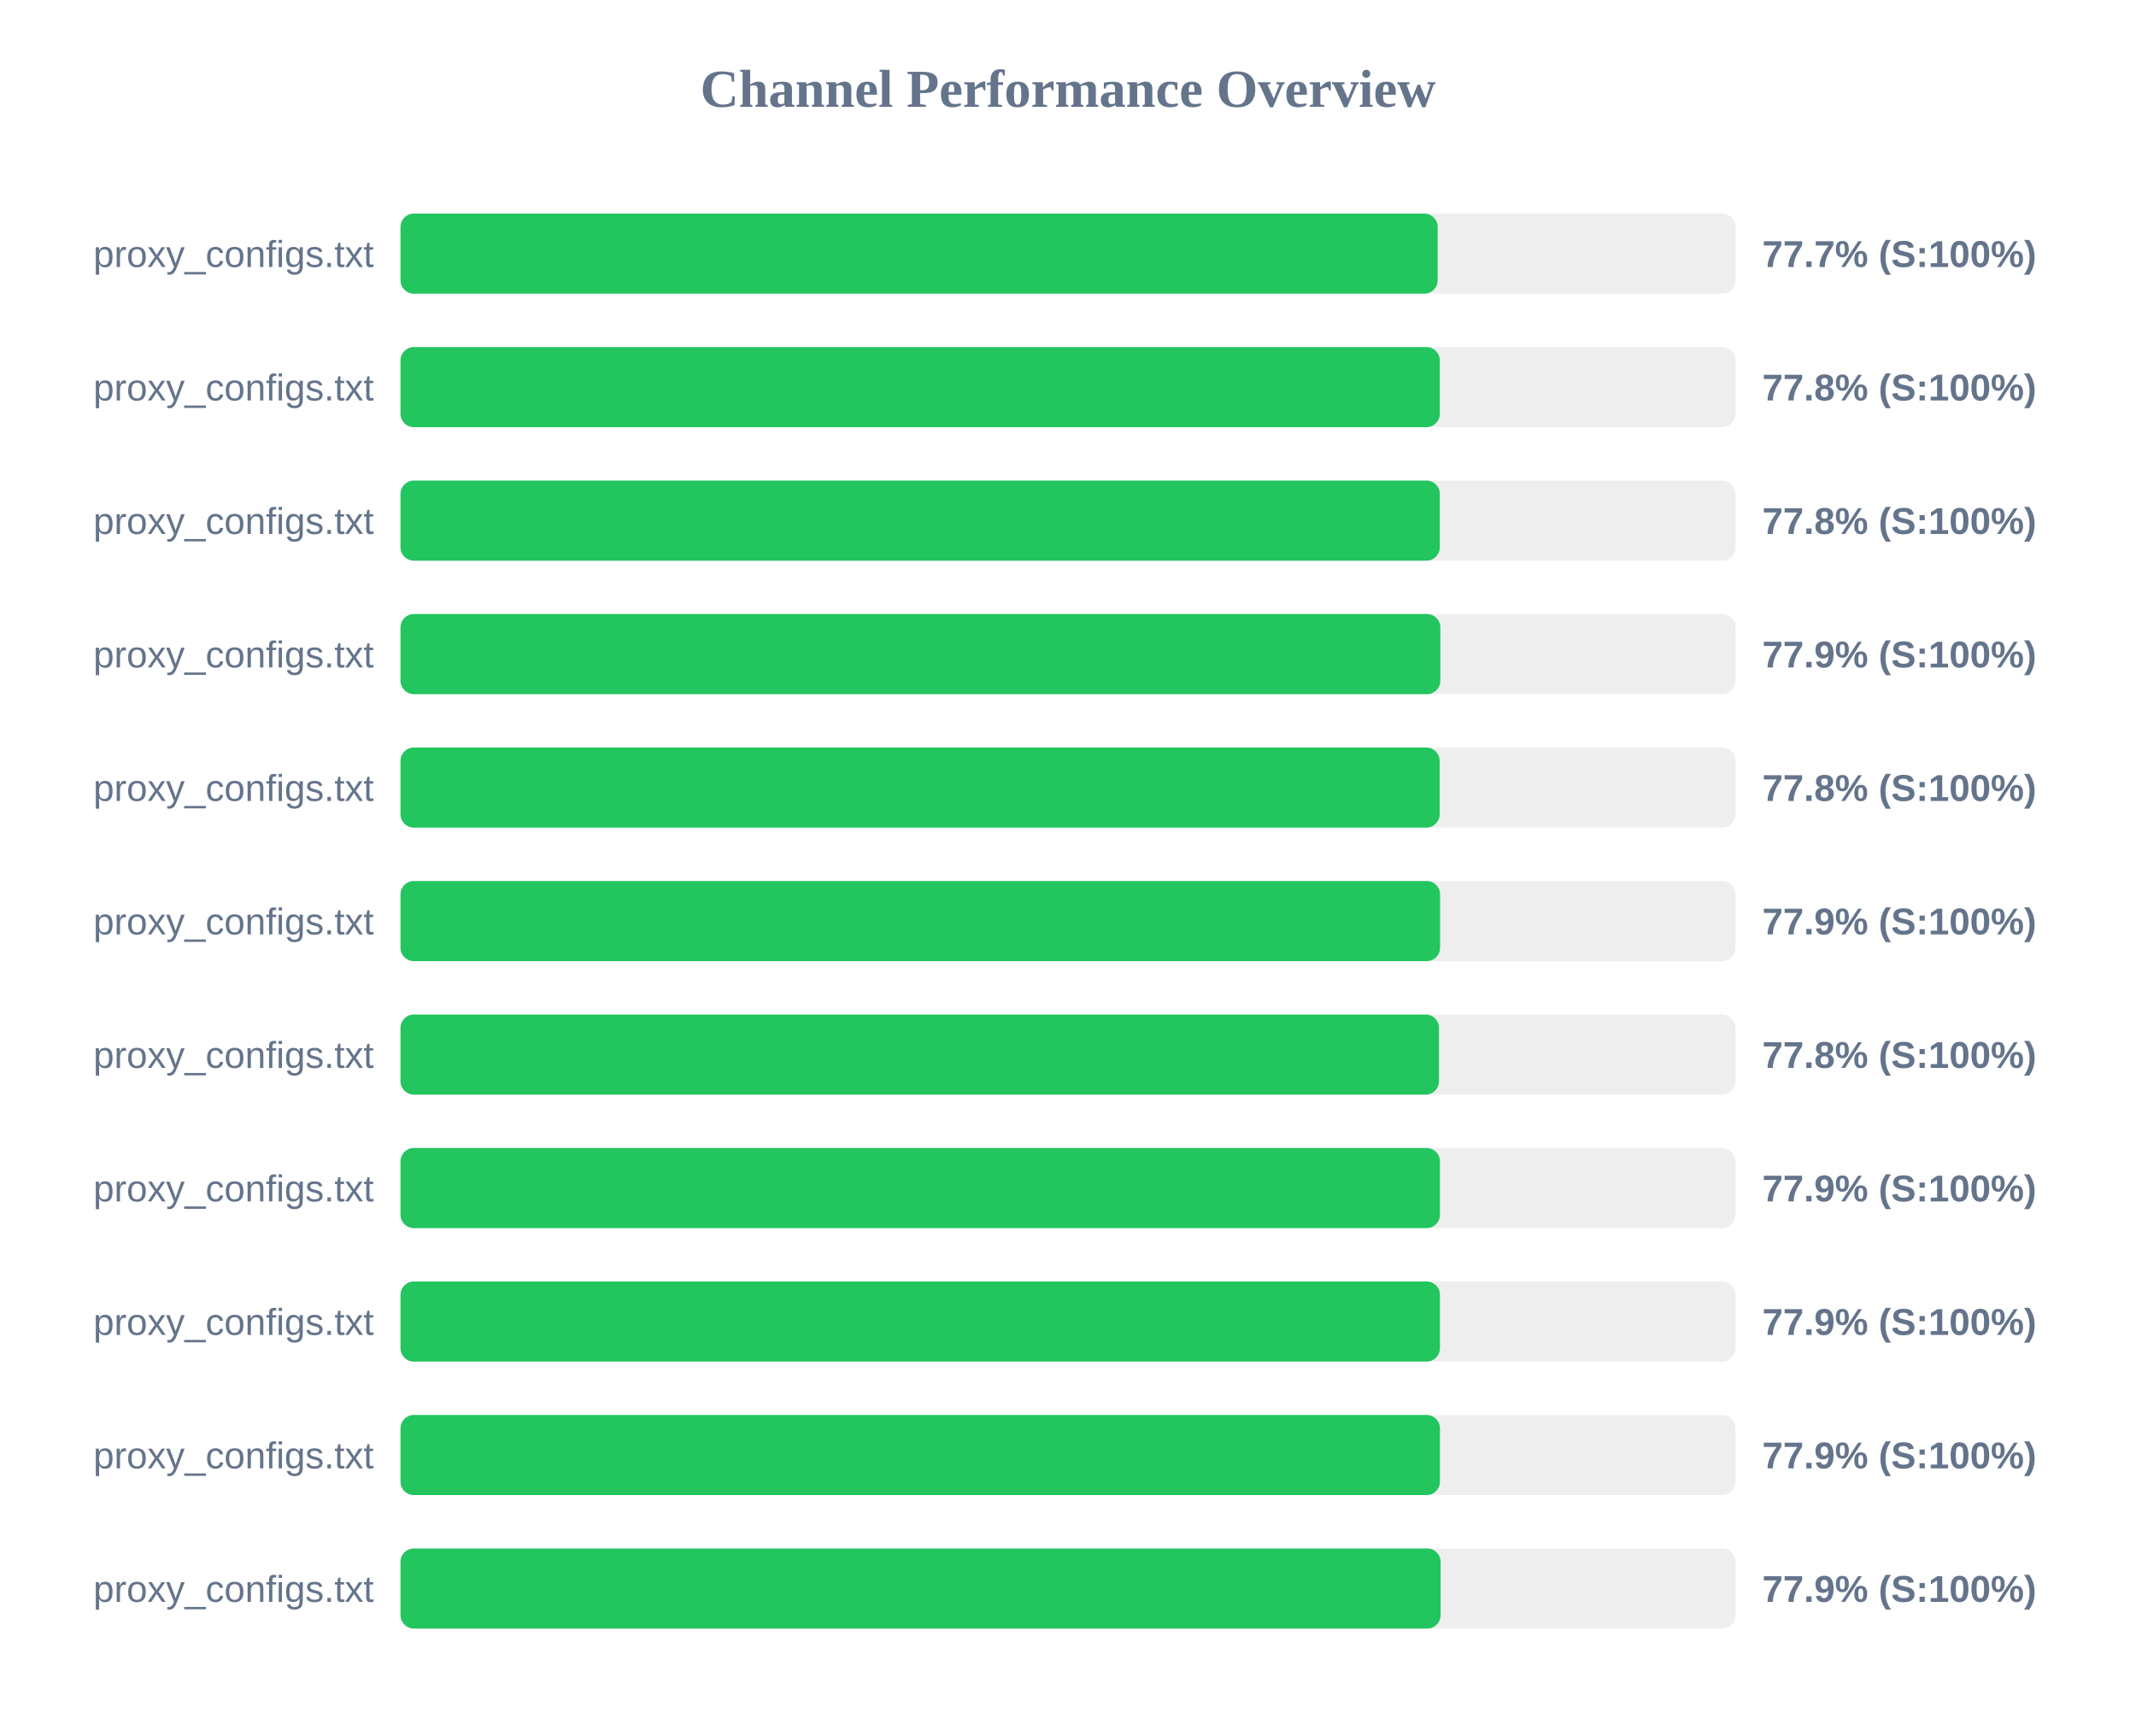
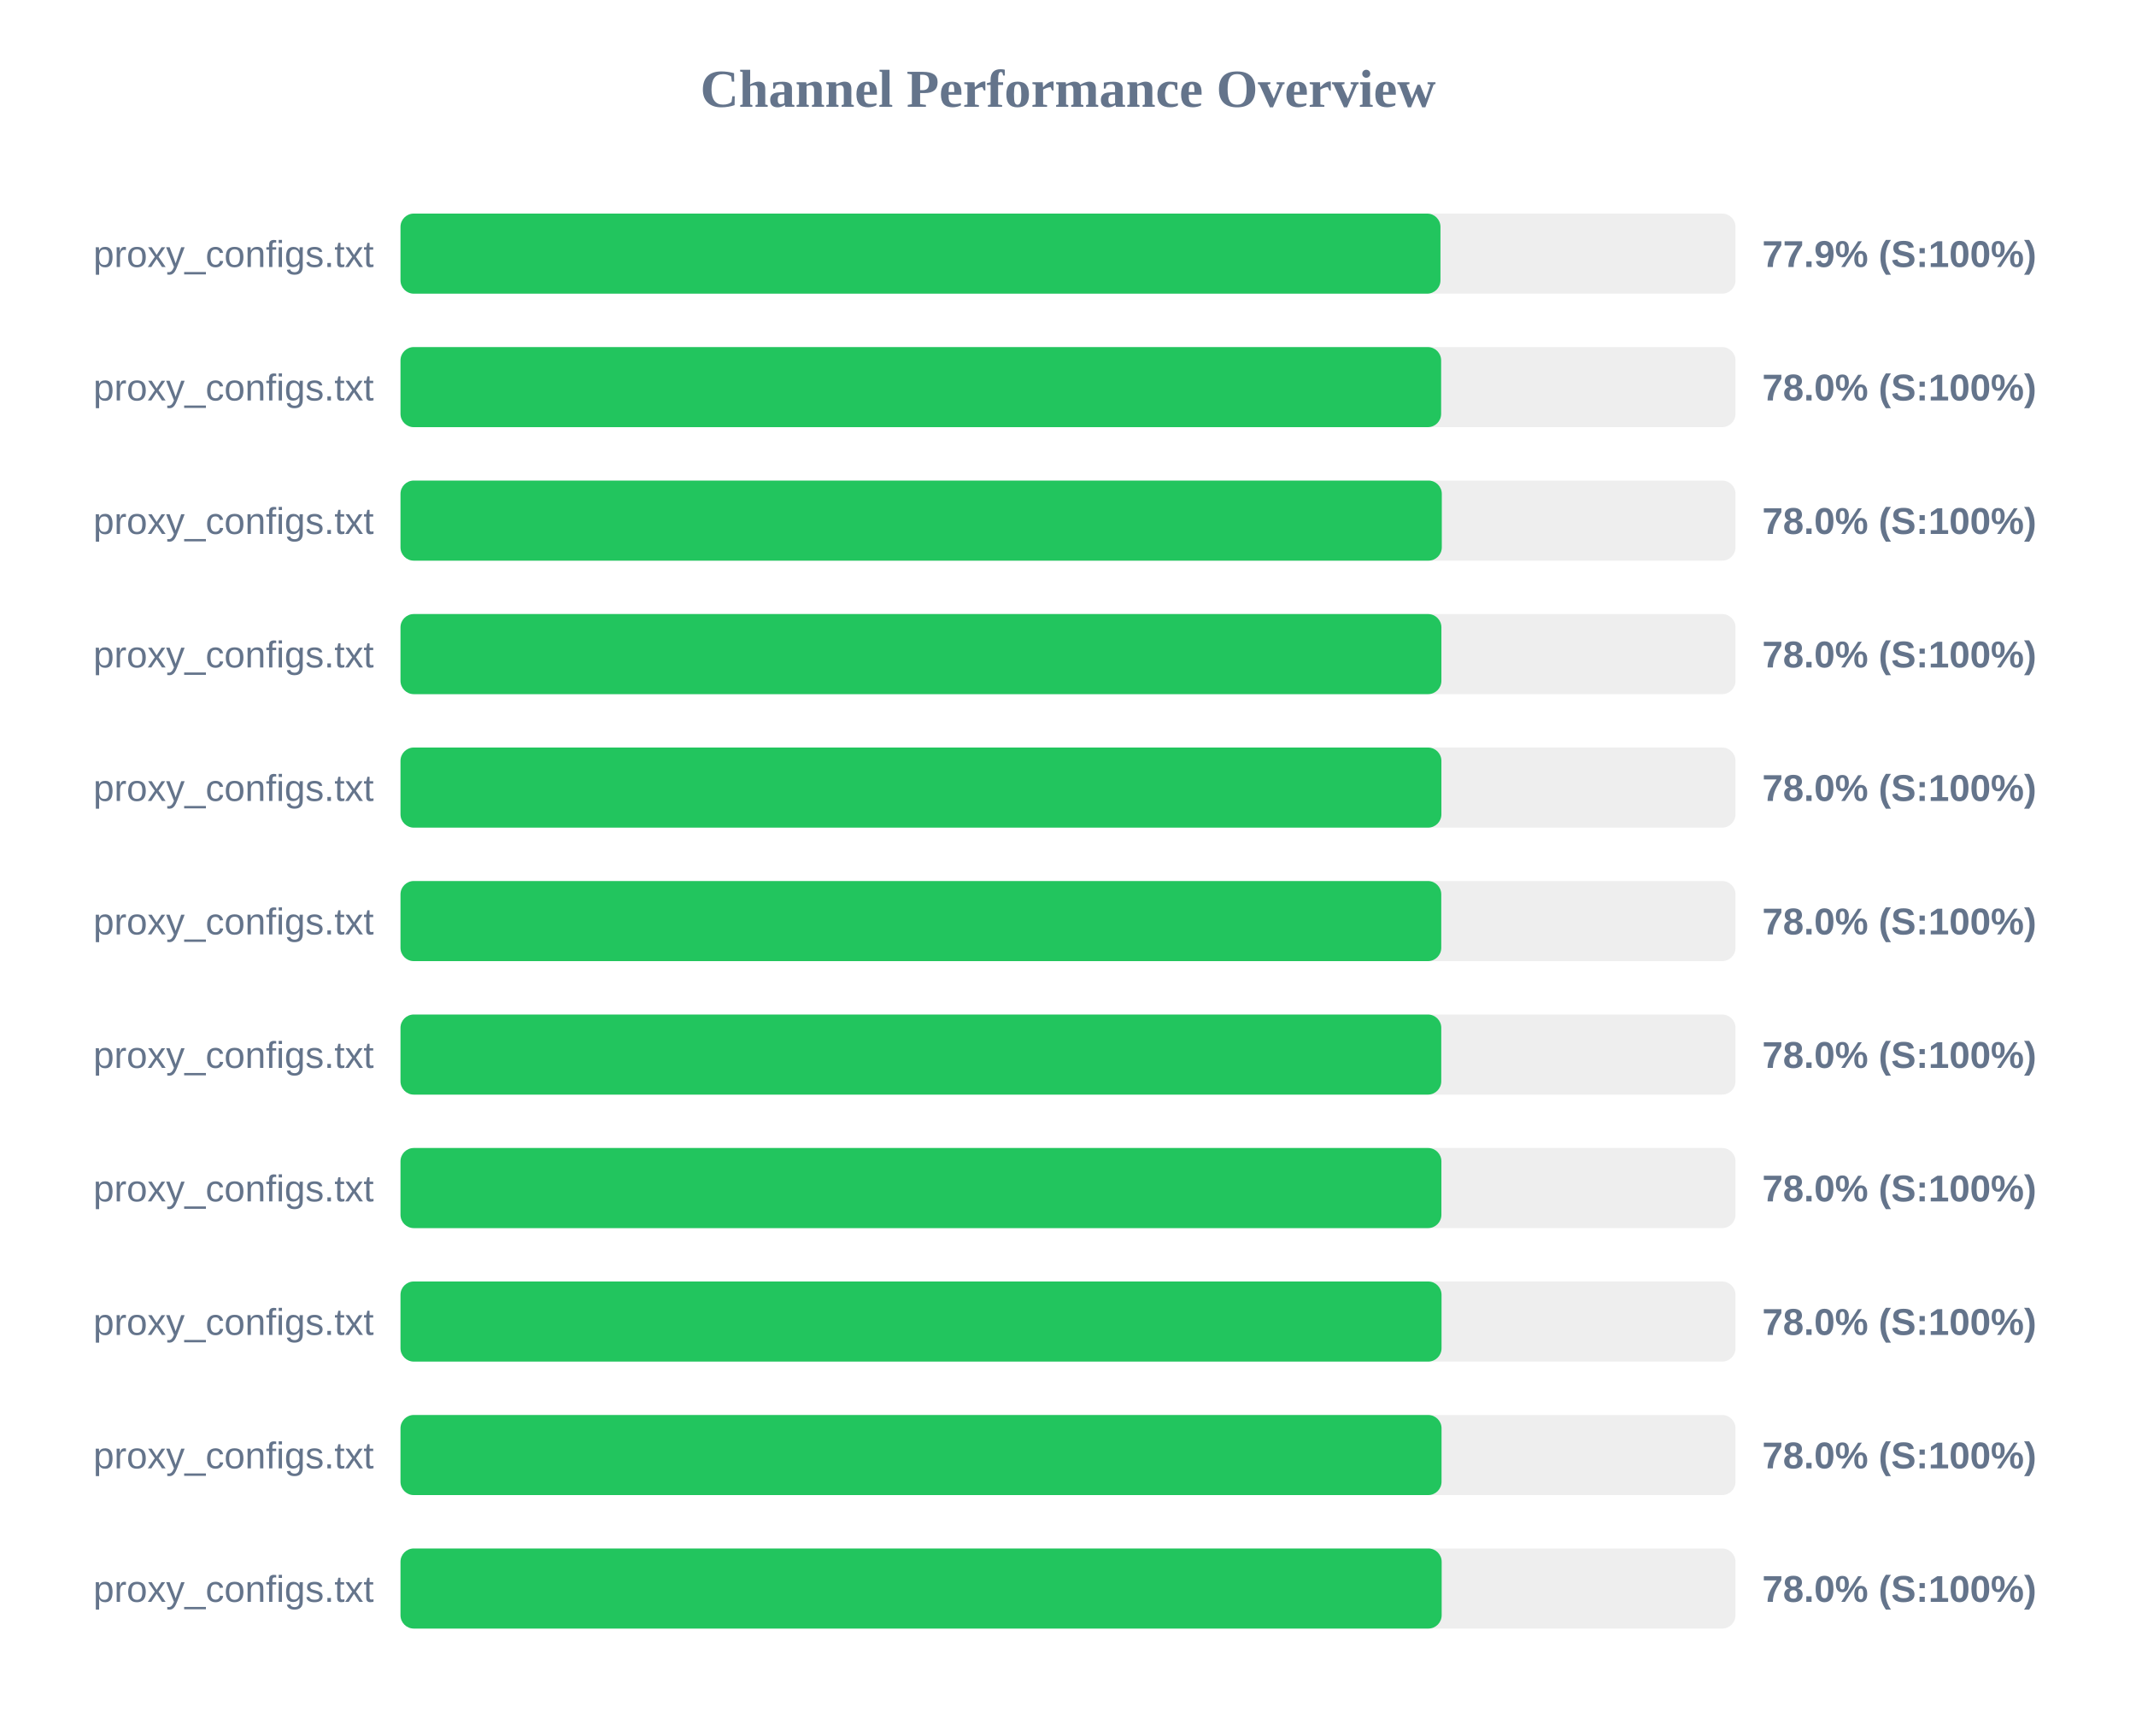
<svg xmlns="http://www.w3.org/2000/svg" width="800" height="650" version="1.1">
  <style>
        .row { font: 14px Arial; fill: #64748b; }
        .score { font: bold 14px Arial; fill: #64748b; }
    </style>
  <text x="400" y="40" text-anchor="middle" font-size="20px" font-weight="bold" fill="#64748b">Channel Performance Overview</text>
  <rect x="150" y="80" width="500" height="30" fill="#eee" rx="5" />
-   <rect x="150" y="80" width="388.45" height="30" fill="#22c55e" rx="5" />
+   <rect x="150" y="80" width="389.5" height="30" fill="#22c55e" rx="5" />
  <text x="140" y="100" text-anchor="end" class="row">proxy_configs.txt</text>
-   <text x="660" y="100" text-anchor="start" class="score">77.7% (S:100%)</text>
+   <text x="660" y="100" text-anchor="start" class="score">77.9% (S:100%)</text>
  <rect x="150" y="130" width="500" height="30" fill="#eee" rx="5" />
-   <rect x="150" y="130" width="389.25" height="30" fill="#22c55e" rx="5" />
+   <rect x="150" y="130" width="389.75" height="30" fill="#22c55e" rx="5" />
  <text x="140" y="150" text-anchor="end" class="row">proxy_configs.txt</text>
-   <text x="660" y="150" text-anchor="start" class="score">77.8% (S:100%)</text>
+   <text x="660" y="150" text-anchor="start" class="score">78.0% (S:100%)</text>
  <rect x="150" y="180" width="500" height="30" fill="#eee" rx="5" />
-   <rect x="150" y="180" width="389.25" height="30" fill="#22c55e" rx="5" />
+   <rect x="150" y="180" width="390.0" height="30" fill="#22c55e" rx="5" />
  <text x="140" y="200" text-anchor="end" class="row">proxy_configs.txt</text>
-   <text x="660" y="200" text-anchor="start" class="score">77.8% (S:100%)</text>
+   <text x="660" y="200" text-anchor="start" class="score">78.0% (S:100%)</text>
  <rect x="150" y="230" width="500" height="30" fill="#eee" rx="5" />
-   <rect x="150" y="230" width="389.45" height="30" fill="#22c55e" rx="5" />
+   <rect x="150" y="230" width="389.85" height="30" fill="#22c55e" rx="5" />
  <text x="140" y="250" text-anchor="end" class="row">proxy_configs.txt</text>
-   <text x="660" y="250" text-anchor="start" class="score">77.9% (S:100%)</text>
+   <text x="660" y="250" text-anchor="start" class="score">78.0% (S:100%)</text>
  <rect x="150" y="280" width="500" height="30" fill="#eee" rx="5" />
-   <rect x="150" y="280" width="389.2" height="30" fill="#22c55e" rx="5" />
+   <rect x="150" y="280" width="389.85" height="30" fill="#22c55e" rx="5" />
  <text x="140" y="300" text-anchor="end" class="row">proxy_configs.txt</text>
-   <text x="660" y="300" text-anchor="start" class="score">77.8% (S:100%)</text>
+   <text x="660" y="300" text-anchor="start" class="score">78.0% (S:100%)</text>
  <rect x="150" y="330" width="500" height="30" fill="#eee" rx="5" />
-   <rect x="150" y="330" width="389.35" height="30" fill="#22c55e" rx="5" />
+   <rect x="150" y="330" width="389.8" height="30" fill="#22c55e" rx="5" />
  <text x="140" y="350" text-anchor="end" class="row">proxy_configs.txt</text>
-   <text x="660" y="350" text-anchor="start" class="score">77.9% (S:100%)</text>
+   <text x="660" y="350" text-anchor="start" class="score">78.0% (S:100%)</text>
  <rect x="150" y="380" width="500" height="30" fill="#eee" rx="5" />
-   <rect x="150" y="380" width="388.95" height="30" fill="#22c55e" rx="5" />
+   <rect x="150" y="380" width="389.8" height="30" fill="#22c55e" rx="5" />
  <text x="140" y="400" text-anchor="end" class="row">proxy_configs.txt</text>
-   <text x="660" y="400" text-anchor="start" class="score">77.8% (S:100%)</text>
+   <text x="660" y="400" text-anchor="start" class="score">78.0% (S:100%)</text>
  <rect x="150" y="430" width="500" height="30" fill="#eee" rx="5" />
-   <rect x="150" y="430" width="389.3" height="30" fill="#22c55e" rx="5" />
+   <rect x="150" y="430" width="389.85" height="30" fill="#22c55e" rx="5" />
  <text x="140" y="450" text-anchor="end" class="row">proxy_configs.txt</text>
-   <text x="660" y="450" text-anchor="start" class="score">77.9% (S:100%)</text>
+   <text x="660" y="450" text-anchor="start" class="score">78.0% (S:100%)</text>
  <rect x="150" y="480" width="500" height="30" fill="#eee" rx="5" />
-   <rect x="150" y="480" width="389.3" height="30" fill="#22c55e" rx="5" />
+   <rect x="150" y="480" width="389.9" height="30" fill="#22c55e" rx="5" />
  <text x="140" y="500" text-anchor="end" class="row">proxy_configs.txt</text>
-   <text x="660" y="500" text-anchor="start" class="score">77.9% (S:100%)</text>
+   <text x="660" y="500" text-anchor="start" class="score">78.0% (S:100%)</text>
  <rect x="150" y="530" width="500" height="30" fill="#eee" rx="5" />
-   <rect x="150" y="530" width="389.3" height="30" fill="#22c55e" rx="5" />
+   <rect x="150" y="530" width="389.9" height="30" fill="#22c55e" rx="5" />
  <text x="140" y="550" text-anchor="end" class="row">proxy_configs.txt</text>
-   <text x="660" y="550" text-anchor="start" class="score">77.9% (S:100%)</text>
+   <text x="660" y="550" text-anchor="start" class="score">78.0% (S:100%)</text>
  <rect x="150" y="580" width="500" height="30" fill="#eee" rx="5" />
-   <rect x="150" y="580" width="389.55" height="30" fill="#22c55e" rx="5" />
+   <rect x="150" y="580" width="389.95" height="30" fill="#22c55e" rx="5" />
  <text x="140" y="600" text-anchor="end" class="row">proxy_configs.txt</text>
-   <text x="660" y="600" text-anchor="start" class="score">77.9% (S:100%)</text>
+   <text x="660" y="600" text-anchor="start" class="score">78.0% (S:100%)</text>
</svg>
